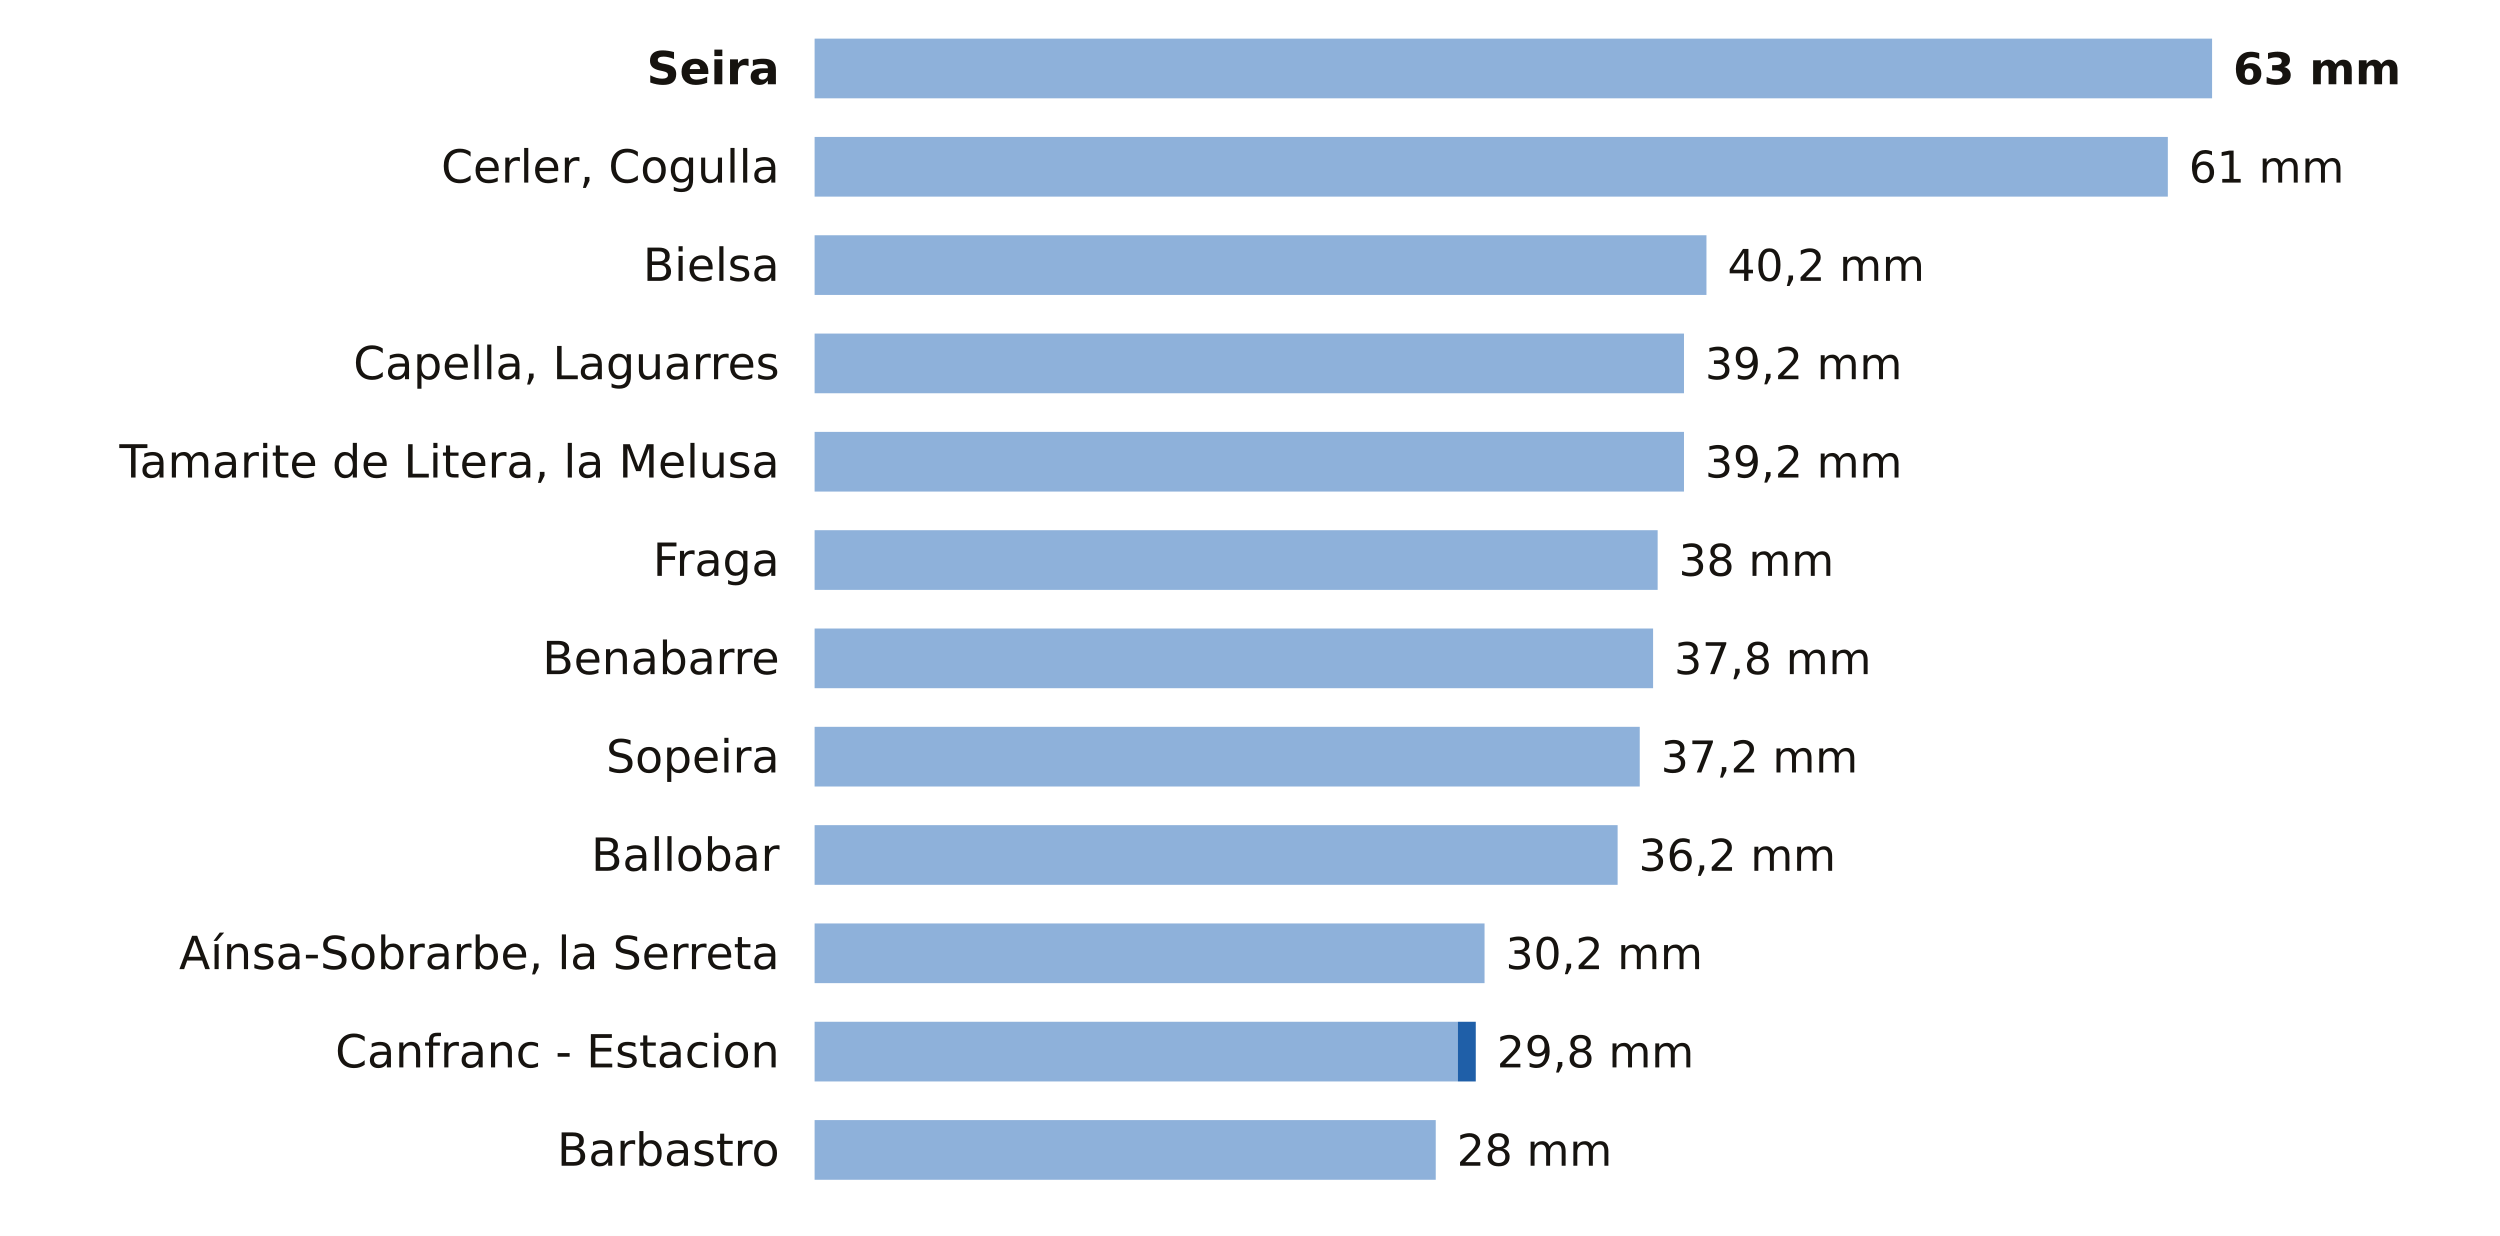
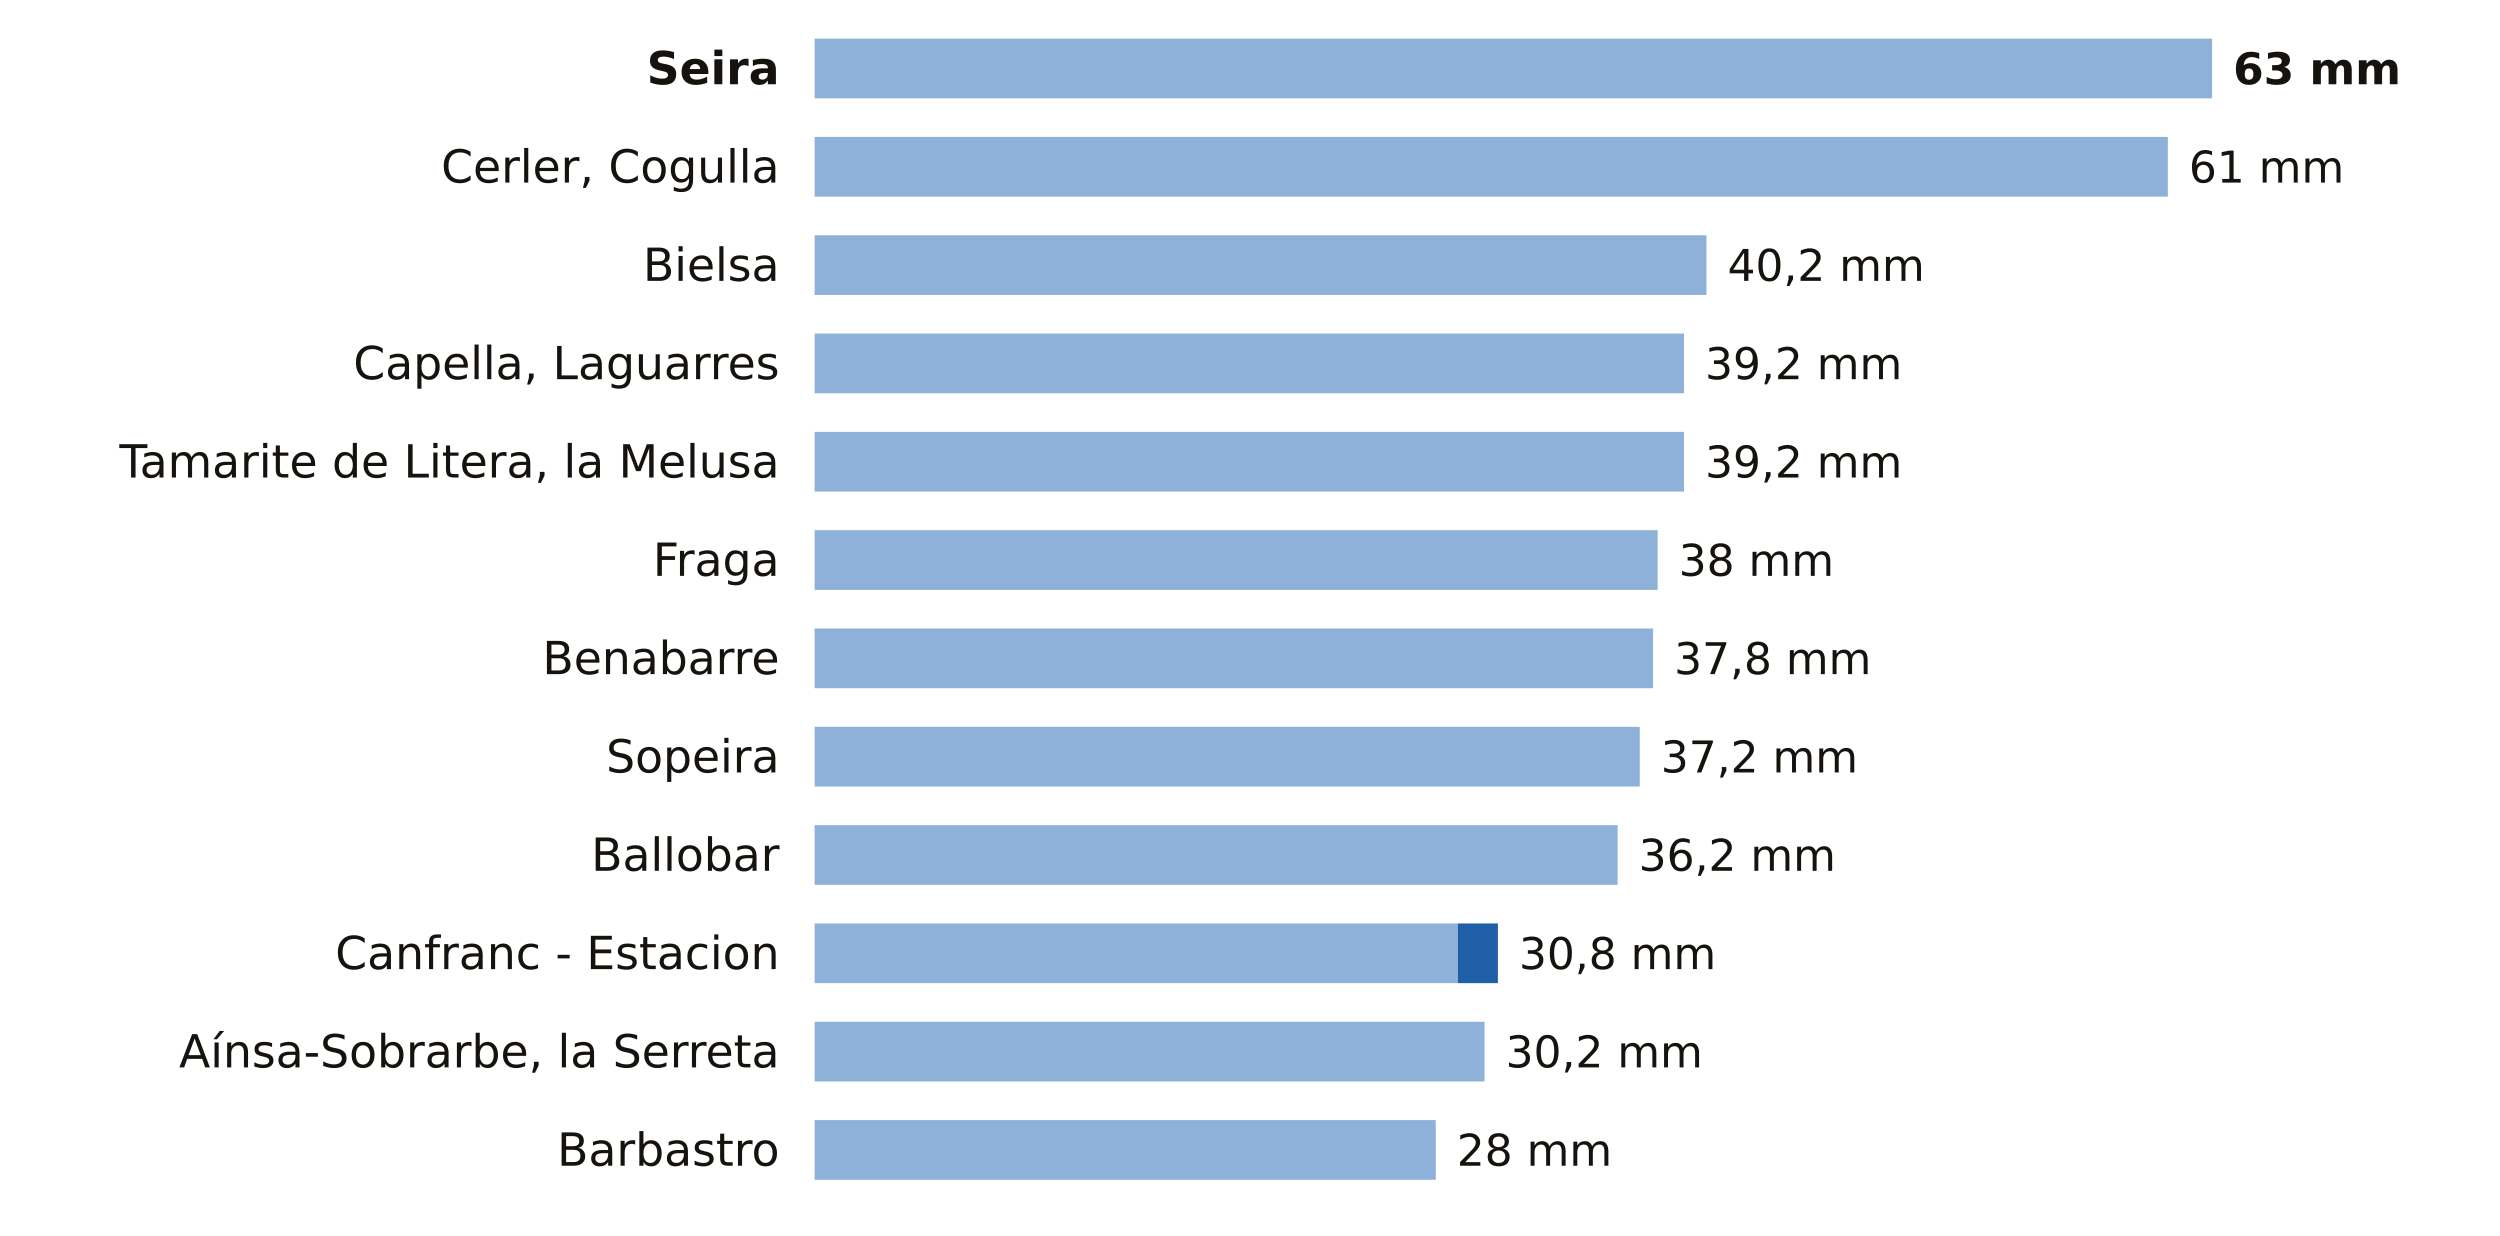
<svg xmlns="http://www.w3.org/2000/svg" viewBox="0 0 712 352" width="712" height="352" role="img" aria-label="La lluvia de los últimos 7 días en las estaciones de AEMET de Huesca">
  <rect width="712" height="352" fill="#FFFFFF" />
  <text x="222.0" y="24.0" font-size="13" fill="#16130F" text-anchor="end" font-weight="600" font-family="Public Sans, DejaVu Sans, Arial, sans-serif">Seira</text>
  <rect x="232" y="11" width="398.0" height="17" fill="#8EB1DA" />
  <text x="636.0" y="24.0" font-size="12.5" fill="#16130F" text-anchor="start" font-weight="700" font-family="Public Sans, DejaVu Sans, Arial, sans-serif">63 mm</text>
  <text x="222.0" y="52.0" font-size="13" fill="#16130F" text-anchor="end" font-weight="400" font-family="Public Sans, DejaVu Sans, Arial, sans-serif">Cerler, Cogulla</text>
  <rect x="232" y="39" width="385.4" height="17" fill="#8EB1DA" />
  <text x="623.4" y="52.0" font-size="12.5" fill="#16130F" text-anchor="start" font-weight="500" font-family="Public Sans, DejaVu Sans, Arial, sans-serif">61 mm</text>
  <text x="222.0" y="80.0" font-size="13" fill="#16130F" text-anchor="end" font-weight="400" font-family="Public Sans, DejaVu Sans, Arial, sans-serif">Bielsa</text>
  <rect x="232" y="67" width="254.0" height="17" fill="#8EB1DA" />
  <text x="492.0" y="80.0" font-size="12.5" fill="#16130F" text-anchor="start" font-weight="500" font-family="Public Sans, DejaVu Sans, Arial, sans-serif">40,2 mm</text>
  <text x="222.0" y="108.0" font-size="13" fill="#16130F" text-anchor="end" font-weight="400" font-family="Public Sans, DejaVu Sans, Arial, sans-serif">Capella, Laguarres</text>
  <rect x="232" y="95" width="247.6" height="17" fill="#8EB1DA" />
  <text x="485.6" y="108.0" font-size="12.5" fill="#16130F" text-anchor="start" font-weight="500" font-family="Public Sans, DejaVu Sans, Arial, sans-serif">39,2 mm</text>
  <text x="222.0" y="136.0" font-size="13" fill="#16130F" text-anchor="end" font-weight="400" font-family="Public Sans, DejaVu Sans, Arial, sans-serif">Tamarite de Litera, la Melusa</text>
  <rect x="232" y="123" width="247.6" height="17" fill="#8EB1DA" />
  <text x="485.6" y="136.0" font-size="12.5" fill="#16130F" text-anchor="start" font-weight="500" font-family="Public Sans, DejaVu Sans, Arial, sans-serif">39,2 mm</text>
  <text x="222.0" y="164.0" font-size="13" fill="#16130F" text-anchor="end" font-weight="400" font-family="Public Sans, DejaVu Sans, Arial, sans-serif">Fraga</text>
  <rect x="232" y="151" width="240.1" height="17" fill="#8EB1DA" />
  <text x="478.1" y="164.0" font-size="12.5" fill="#16130F" text-anchor="start" font-weight="500" font-family="Public Sans, DejaVu Sans, Arial, sans-serif">38 mm</text>
  <text x="222.0" y="192.0" font-size="13" fill="#16130F" text-anchor="end" font-weight="400" font-family="Public Sans, DejaVu Sans, Arial, sans-serif">Benabarre</text>
  <rect x="232" y="179" width="238.8" height="17" fill="#8EB1DA" />
  <text x="476.8" y="192.0" font-size="12.5" fill="#16130F" text-anchor="start" font-weight="500" font-family="Public Sans, DejaVu Sans, Arial, sans-serif">37,8 mm</text>
  <text x="222.0" y="220.0" font-size="13" fill="#16130F" text-anchor="end" font-weight="400" font-family="Public Sans, DejaVu Sans, Arial, sans-serif">Sopeira</text>
  <rect x="232" y="207" width="235.0" height="17" fill="#8EB1DA" />
  <text x="473.0" y="220.0" font-size="12.5" fill="#16130F" text-anchor="start" font-weight="500" font-family="Public Sans, DejaVu Sans, Arial, sans-serif">37,2 mm</text>
  <text x="222.0" y="248.0" font-size="13" fill="#16130F" text-anchor="end" font-weight="400" font-family="Public Sans, DejaVu Sans, Arial, sans-serif">Ballobar</text>
  <rect x="232" y="235" width="228.7" height="17" fill="#8EB1DA" />
  <text x="466.7" y="248.0" font-size="12.5" fill="#16130F" text-anchor="start" font-weight="500" font-family="Public Sans, DejaVu Sans, Arial, sans-serif">36,2 mm</text>
-   <text x="222.0" y="276.0" font-size="13" fill="#16130F" text-anchor="end" font-weight="400" font-family="Public Sans, DejaVu Sans, Arial, sans-serif">Aínsa-Sobrarbe, la Serreta</text>
-   <rect x="232" y="263" width="190.8" height="17" fill="#8EB1DA" />
-   <text x="428.8" y="276.0" font-size="12.5" fill="#16130F" text-anchor="start" font-weight="500" font-family="Public Sans, DejaVu Sans, Arial, sans-serif">30,2 mm</text>
-   <text x="222.0" y="304.0" font-size="13" fill="#16130F" text-anchor="end" font-weight="400" font-family="Public Sans, DejaVu Sans, Arial, sans-serif">Canfranc - Estacion</text>
-   <rect x="232" y="291" width="183.2" height="17" fill="#8EB1DA" />
-   <rect x="415.2" y="291" width="5.1" height="17" fill="#1F5FA8" />
-   <text x="426.3" y="304.0" font-size="12.5" fill="#16130F" text-anchor="start" font-weight="500" font-family="Public Sans, DejaVu Sans, Arial, sans-serif">29,8 mm</text>
+   <text x="222.0" y="276.0" font-size="13" fill="#16130F" text-anchor="end" font-weight="400" font-family="Public Sans, DejaVu Sans, Arial, sans-serif">Canfranc - Estacion</text>
+   <rect x="232" y="263" width="183.2" height="17" fill="#8EB1DA" />
+   <rect x="415.2" y="263" width="11.4" height="17" fill="#1F5FA8" />
+   <text x="432.6" y="276.0" font-size="12.5" fill="#16130F" text-anchor="start" font-weight="500" font-family="Public Sans, DejaVu Sans, Arial, sans-serif">30,8 mm</text>
+   <text x="222.0" y="304.0" font-size="13" fill="#16130F" text-anchor="end" font-weight="400" font-family="Public Sans, DejaVu Sans, Arial, sans-serif">Aínsa-Sobrarbe, la Serreta</text>
+   <rect x="232" y="291" width="190.8" height="17" fill="#8EB1DA" />
+   <text x="428.8" y="304.0" font-size="12.5" fill="#16130F" text-anchor="start" font-weight="500" font-family="Public Sans, DejaVu Sans, Arial, sans-serif">30,2 mm</text>
  <text x="222.0" y="332.0" font-size="13" fill="#16130F" text-anchor="end" font-weight="400" font-family="Public Sans, DejaVu Sans, Arial, sans-serif">Barbastro</text>
  <rect x="232" y="319" width="176.9" height="17" fill="#8EB1DA" />
  <text x="414.9" y="332.0" font-size="12.5" fill="#16130F" text-anchor="start" font-weight="500" font-family="Public Sans, DejaVu Sans, Arial, sans-serif">28 mm</text>
</svg>
